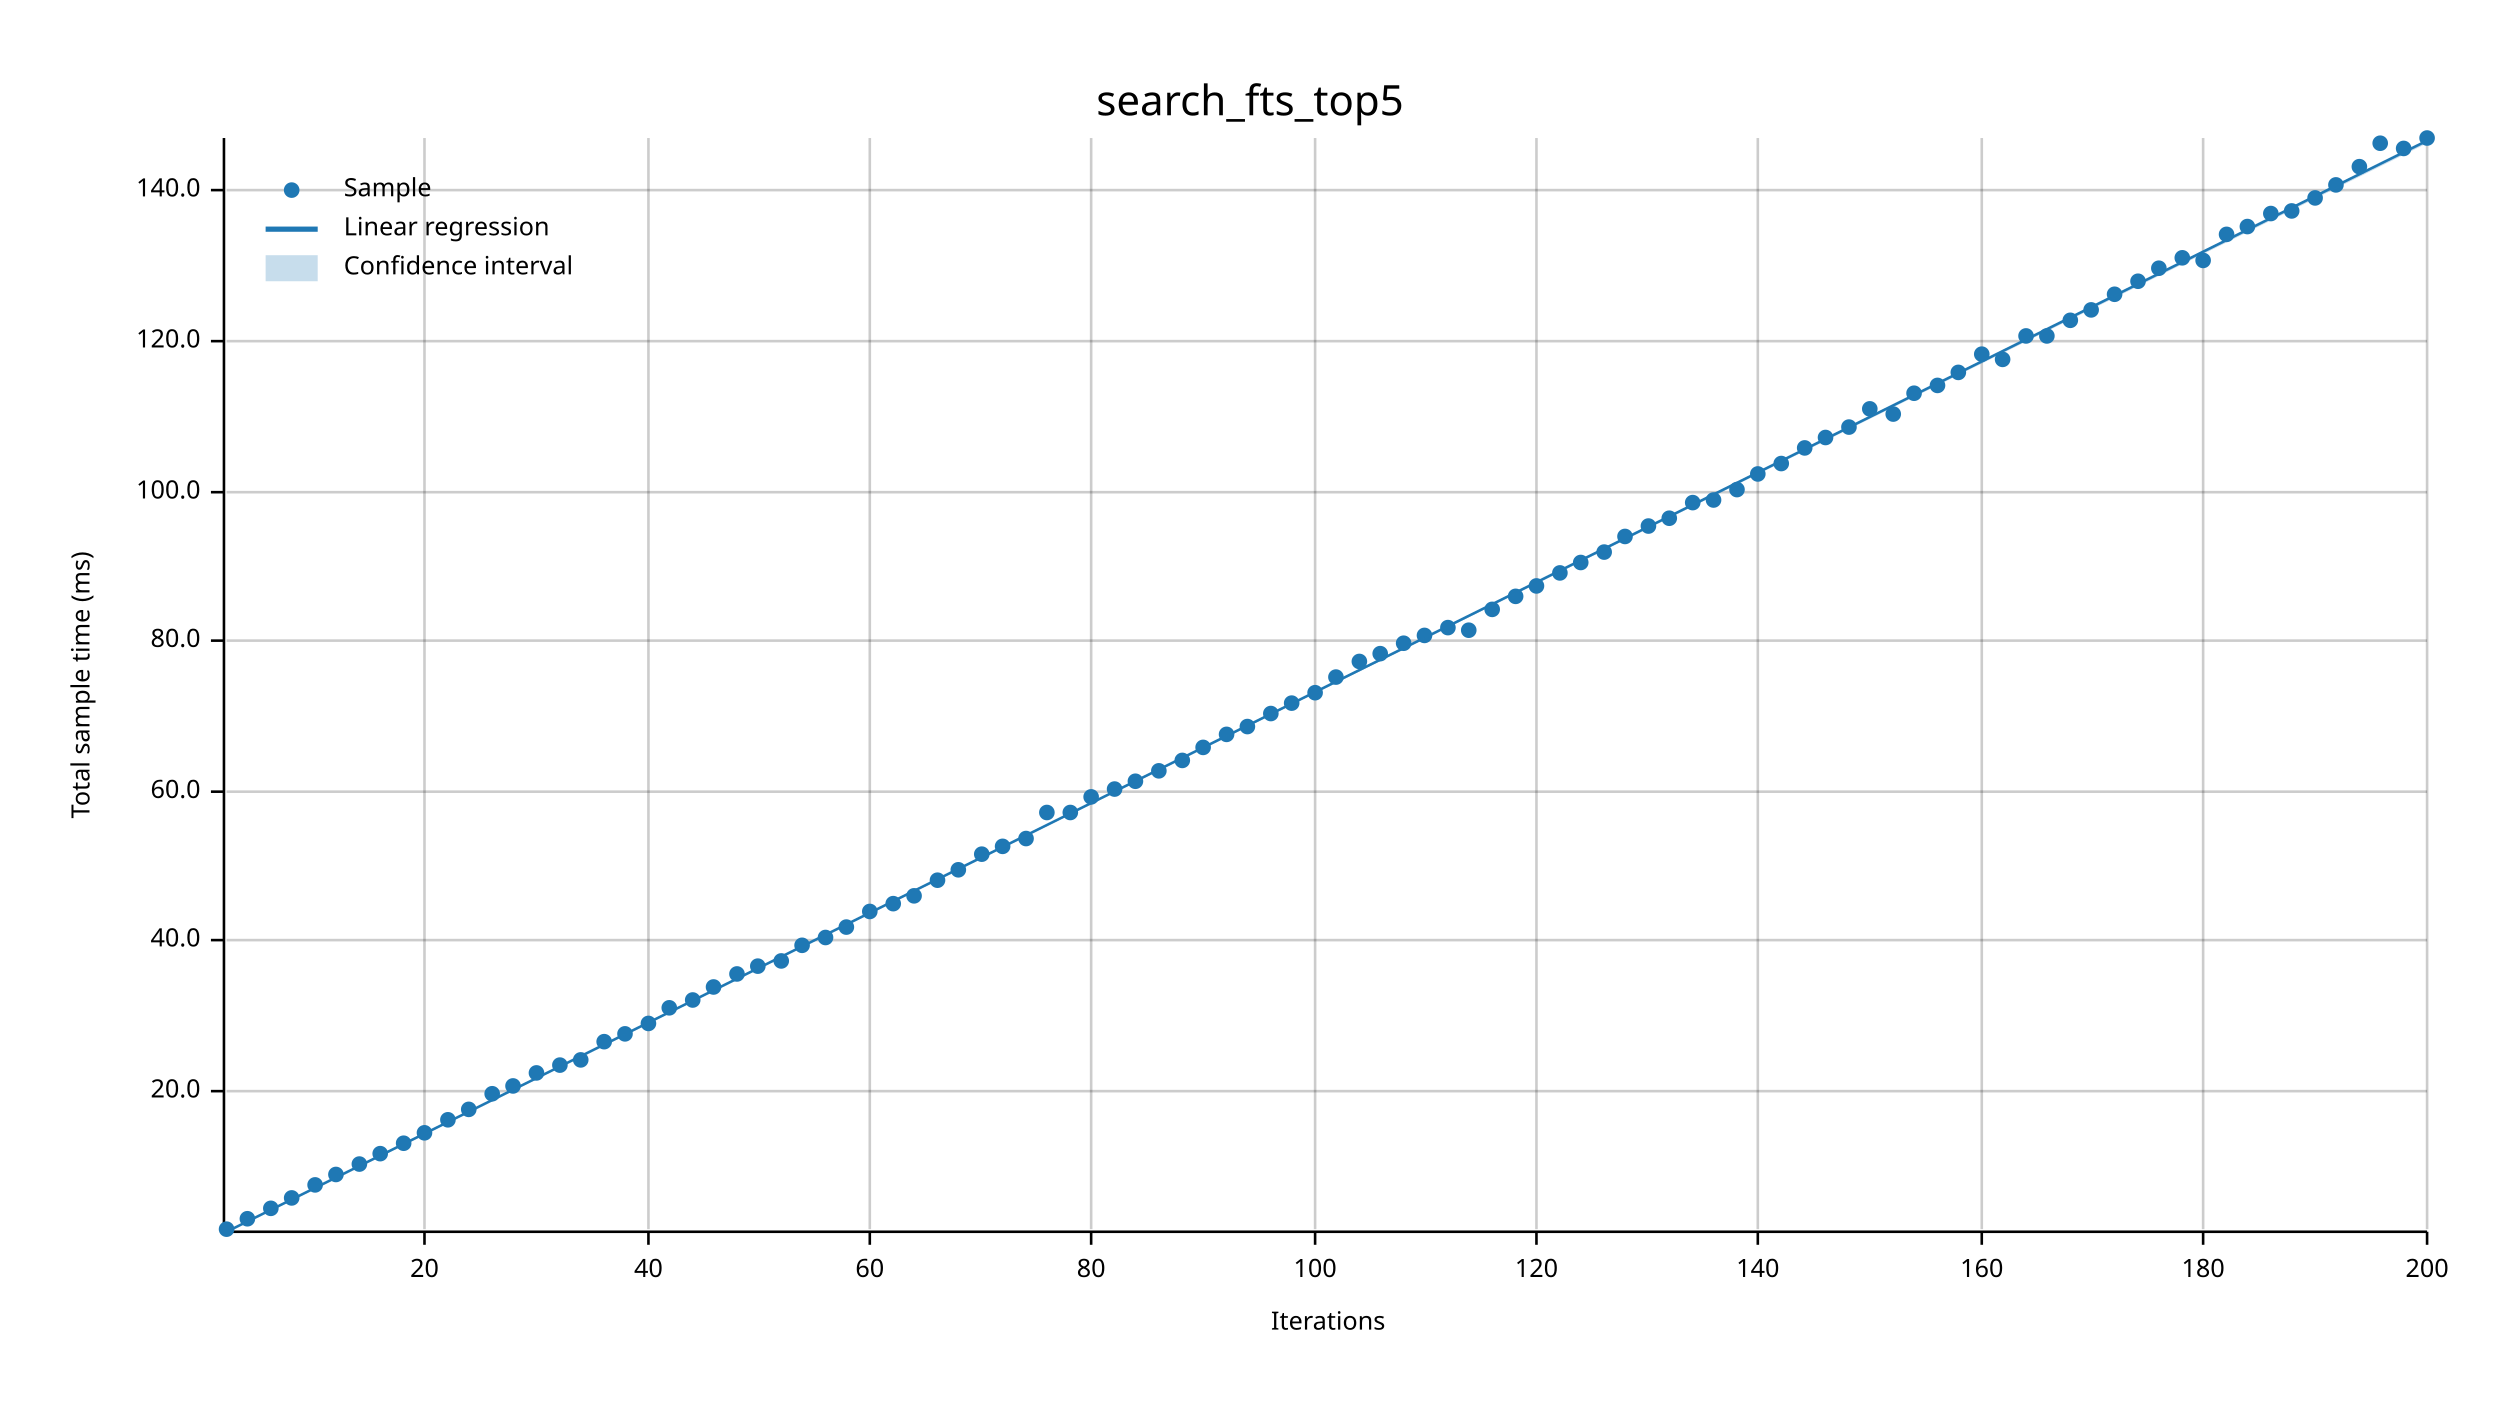
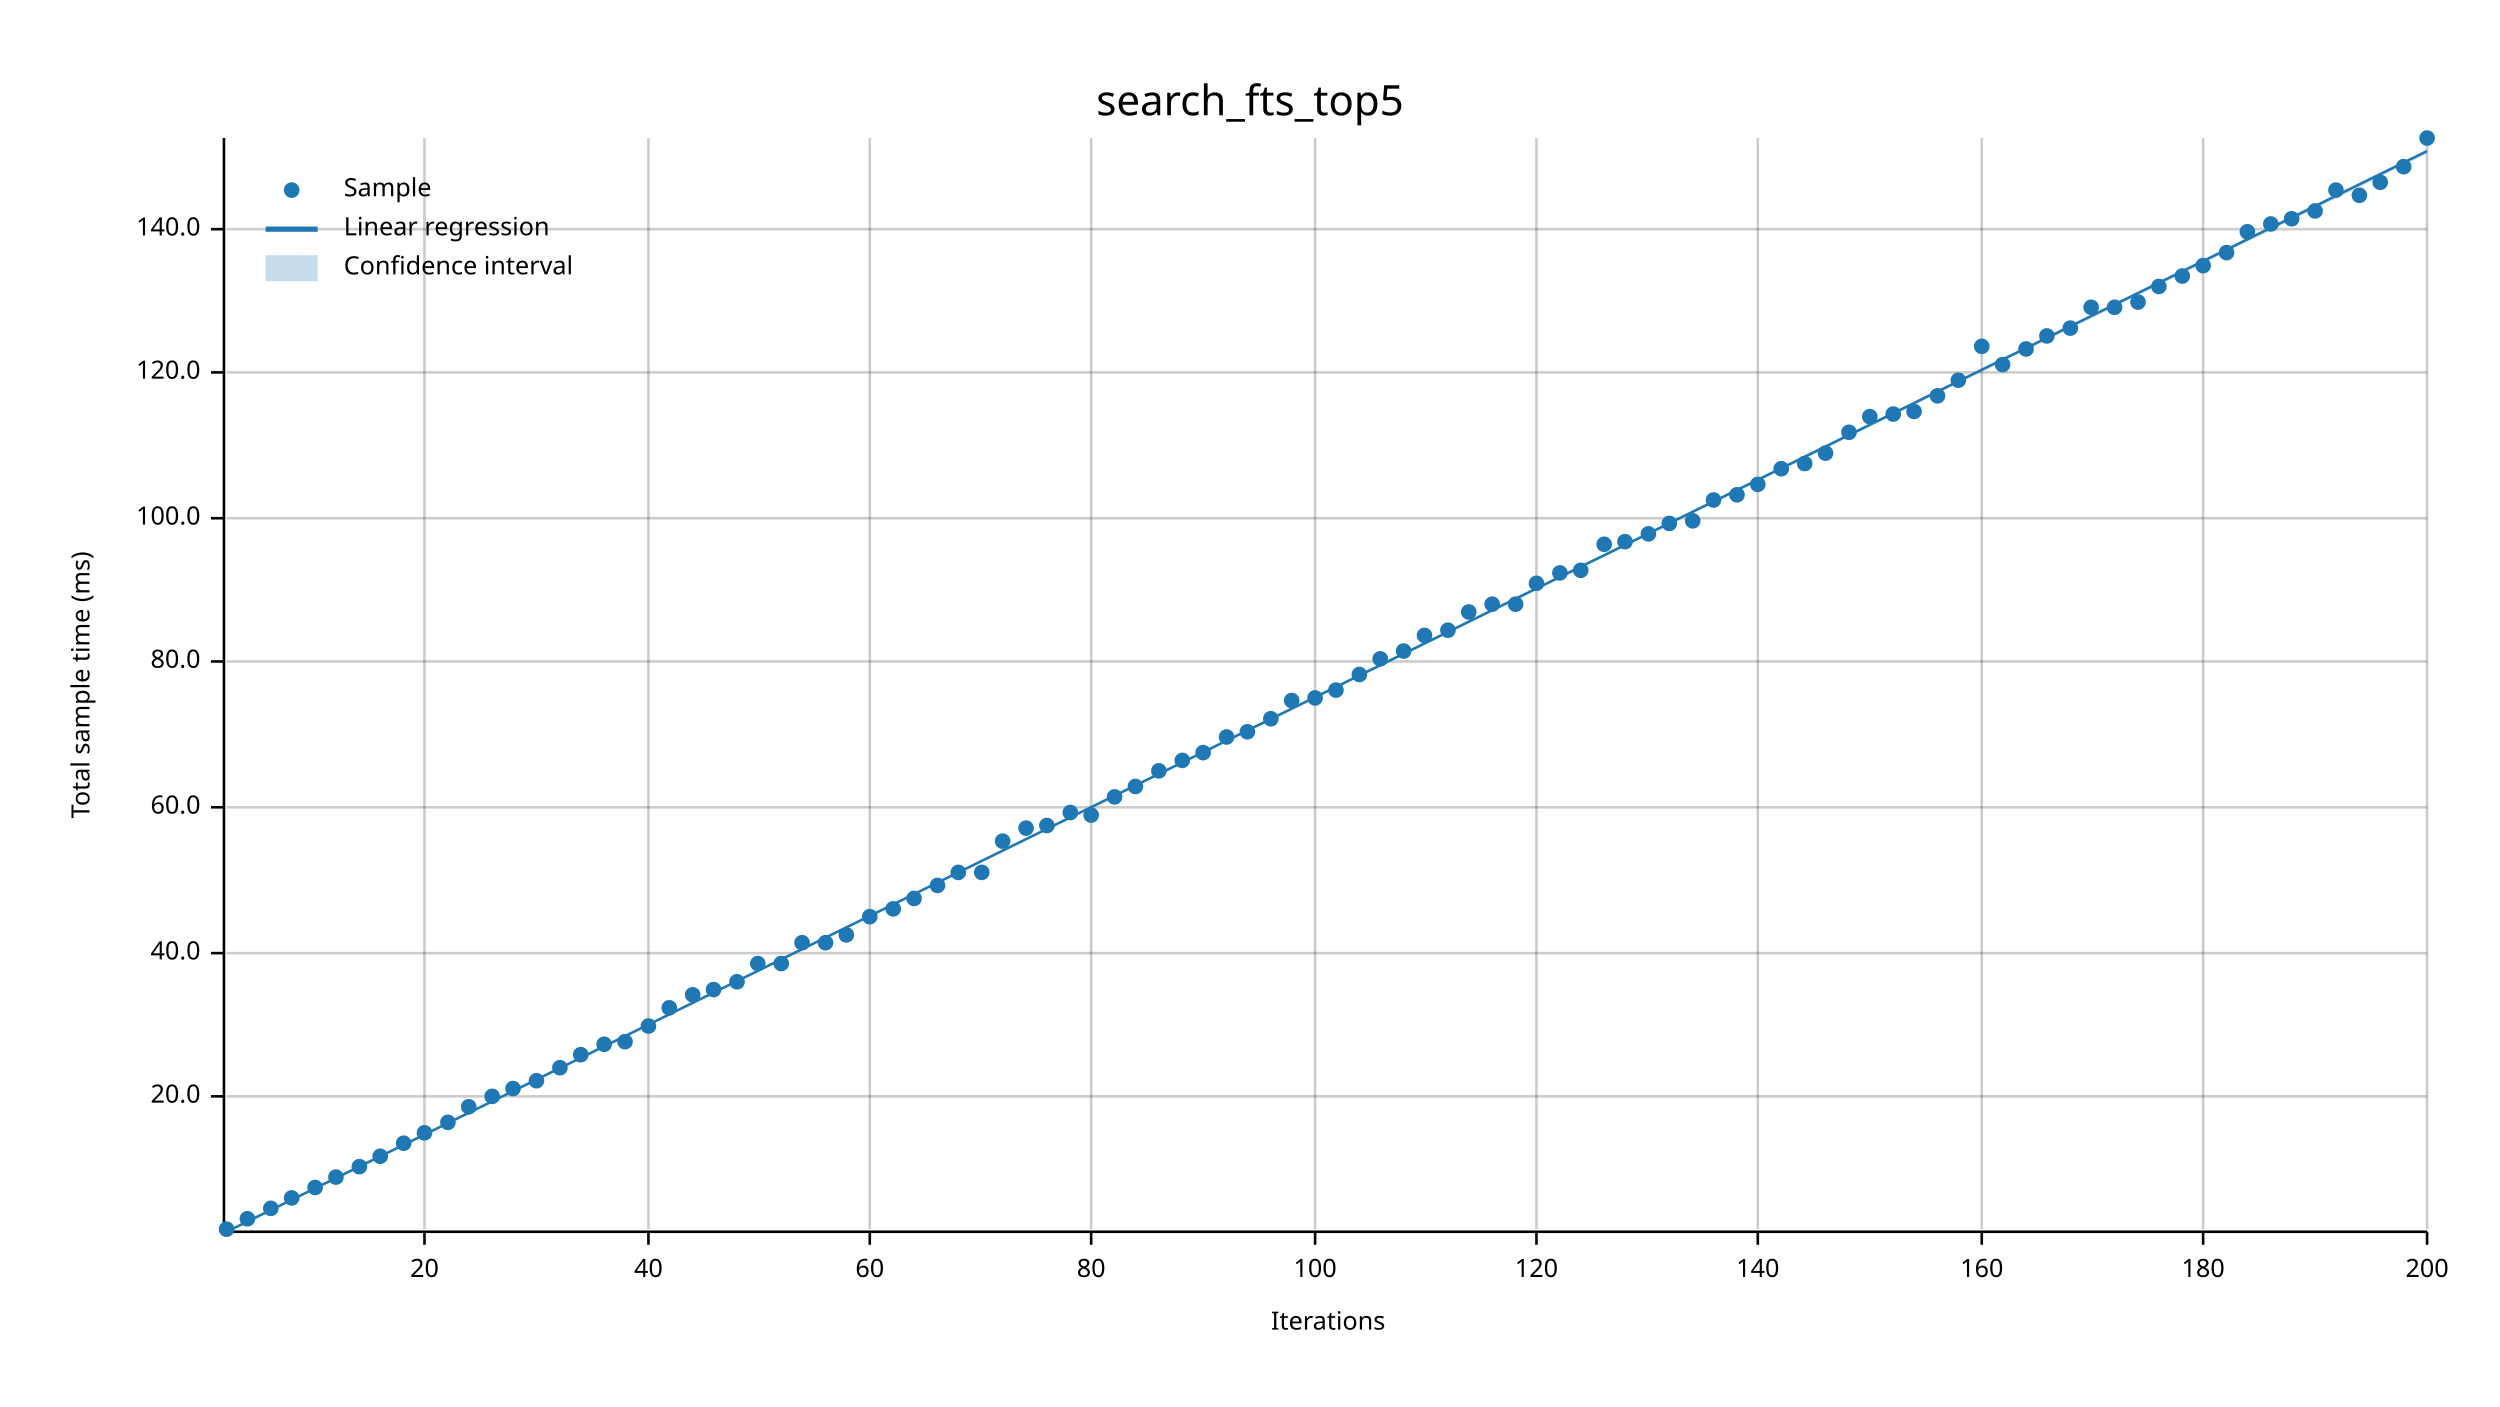
<svg xmlns="http://www.w3.org/2000/svg" width="960" height="540" viewBox="0 0 960 540">
  <text x="480" y="32" dy="0.76em" text-anchor="middle" font-family="sans-serif" font-size="16.129" opacity="1" fill="#000000">
search_fts_top5
</text>
  <text x="27" y="263" dy="0.76em" text-anchor="middle" font-family="sans-serif" font-size="9.677" opacity="1" fill="#000000" transform="rotate(270, 27, 263)">
Total sample time (ms)
</text>
  <text x="510" y="513" dy="-0.5ex" text-anchor="middle" font-family="sans-serif" font-size="9.677" opacity="1" fill="#000000">
Iterations
</text>
  <line opacity="0.2" stroke="#000000" stroke-width="1" x1="163" y1="472" x2="163" y2="53" />
  <line opacity="0.2" stroke="#000000" stroke-width="1" x1="249" y1="472" x2="249" y2="53" />
  <line opacity="0.2" stroke="#000000" stroke-width="1" x1="334" y1="472" x2="334" y2="53" />
  <line opacity="0.2" stroke="#000000" stroke-width="1" x1="419" y1="472" x2="419" y2="53" />
  <line opacity="0.2" stroke="#000000" stroke-width="1" x1="505" y1="472" x2="505" y2="53" />
  <line opacity="0.2" stroke="#000000" stroke-width="1" x1="590" y1="472" x2="590" y2="53" />
  <line opacity="0.2" stroke="#000000" stroke-width="1" x1="675" y1="472" x2="675" y2="53" />
  <line opacity="0.2" stroke="#000000" stroke-width="1" x1="761" y1="472" x2="761" y2="53" />
  <line opacity="0.2" stroke="#000000" stroke-width="1" x1="846" y1="472" x2="846" y2="53" />
  <line opacity="0.2" stroke="#000000" stroke-width="1" x1="932" y1="472" x2="932" y2="53" />
-   <line opacity="0.2" stroke="#000000" stroke-width="1" x1="87" y1="419" x2="932" y2="419" />
-   <line opacity="0.2" stroke="#000000" stroke-width="1" x1="87" y1="361" x2="932" y2="361" />
-   <line opacity="0.2" stroke="#000000" stroke-width="1" x1="87" y1="304" x2="932" y2="304" />
-   <line opacity="0.2" stroke="#000000" stroke-width="1" x1="87" y1="246" x2="932" y2="246" />
-   <line opacity="0.2" stroke="#000000" stroke-width="1" x1="87" y1="189" x2="932" y2="189" />
-   <line opacity="0.2" stroke="#000000" stroke-width="1" x1="87" y1="131" x2="932" y2="131" />
-   <line opacity="0.2" stroke="#000000" stroke-width="1" x1="87" y1="73" x2="932" y2="73" />
+   <line opacity="0.2" stroke="#000000" stroke-width="1" x1="87" y1="421" x2="932" y2="421" />
+   <line opacity="0.2" stroke="#000000" stroke-width="1" x1="87" y1="366" x2="932" y2="366" />
+   <line opacity="0.2" stroke="#000000" stroke-width="1" x1="87" y1="310" x2="932" y2="310" />
+   <line opacity="0.2" stroke="#000000" stroke-width="1" x1="87" y1="254" x2="932" y2="254" />
+   <line opacity="0.2" stroke="#000000" stroke-width="1" x1="87" y1="199" x2="932" y2="199" />
+   <line opacity="0.2" stroke="#000000" stroke-width="1" x1="87" y1="143" x2="932" y2="143" />
+   <line opacity="0.2" stroke="#000000" stroke-width="1" x1="87" y1="88" x2="932" y2="88" />
  <polyline fill="none" opacity="1" stroke="#000000" stroke-width="1" points="86,53 86,472 " />
-   <text x="77" y="419" dy="0.5ex" text-anchor="end" font-family="sans-serif" font-size="9.677" opacity="1" fill="#000000">
+   <text x="77" y="421" dy="0.5ex" text-anchor="end" font-family="sans-serif" font-size="9.677" opacity="1" fill="#000000">
20.0
</text>
-   <polyline fill="none" opacity="1" stroke="#000000" stroke-width="1" points="81,419 86,419 " />
-   <text x="77" y="361" dy="0.5ex" text-anchor="end" font-family="sans-serif" font-size="9.677" opacity="1" fill="#000000">
+   <polyline fill="none" opacity="1" stroke="#000000" stroke-width="1" points="81,421 86,421 " />
+   <text x="77" y="366" dy="0.5ex" text-anchor="end" font-family="sans-serif" font-size="9.677" opacity="1" fill="#000000">
40.0
</text>
-   <polyline fill="none" opacity="1" stroke="#000000" stroke-width="1" points="81,361 86,361 " />
-   <text x="77" y="304" dy="0.5ex" text-anchor="end" font-family="sans-serif" font-size="9.677" opacity="1" fill="#000000">
+   <polyline fill="none" opacity="1" stroke="#000000" stroke-width="1" points="81,366 86,366 " />
+   <text x="77" y="310" dy="0.5ex" text-anchor="end" font-family="sans-serif" font-size="9.677" opacity="1" fill="#000000">
60.0
</text>
-   <polyline fill="none" opacity="1" stroke="#000000" stroke-width="1" points="81,304 86,304 " />
-   <text x="77" y="246" dy="0.5ex" text-anchor="end" font-family="sans-serif" font-size="9.677" opacity="1" fill="#000000">
+   <polyline fill="none" opacity="1" stroke="#000000" stroke-width="1" points="81,310 86,310 " />
+   <text x="77" y="254" dy="0.5ex" text-anchor="end" font-family="sans-serif" font-size="9.677" opacity="1" fill="#000000">
80.0
</text>
-   <polyline fill="none" opacity="1" stroke="#000000" stroke-width="1" points="81,246 86,246 " />
-   <text x="77" y="189" dy="0.5ex" text-anchor="end" font-family="sans-serif" font-size="9.677" opacity="1" fill="#000000">
+   <polyline fill="none" opacity="1" stroke="#000000" stroke-width="1" points="81,254 86,254 " />
+   <text x="77" y="199" dy="0.5ex" text-anchor="end" font-family="sans-serif" font-size="9.677" opacity="1" fill="#000000">
100.0
</text>
-   <polyline fill="none" opacity="1" stroke="#000000" stroke-width="1" points="81,189 86,189 " />
-   <text x="77" y="131" dy="0.5ex" text-anchor="end" font-family="sans-serif" font-size="9.677" opacity="1" fill="#000000">
+   <polyline fill="none" opacity="1" stroke="#000000" stroke-width="1" points="81,199 86,199 " />
+   <text x="77" y="143" dy="0.5ex" text-anchor="end" font-family="sans-serif" font-size="9.677" opacity="1" fill="#000000">
120.0
</text>
-   <polyline fill="none" opacity="1" stroke="#000000" stroke-width="1" points="81,131 86,131 " />
-   <text x="77" y="73" dy="0.5ex" text-anchor="end" font-family="sans-serif" font-size="9.677" opacity="1" fill="#000000">
+   <polyline fill="none" opacity="1" stroke="#000000" stroke-width="1" points="81,143 86,143 " />
+   <text x="77" y="88" dy="0.5ex" text-anchor="end" font-family="sans-serif" font-size="9.677" opacity="1" fill="#000000">
140.0
</text>
-   <polyline fill="none" opacity="1" stroke="#000000" stroke-width="1" points="81,73 86,73 " />
+   <polyline fill="none" opacity="1" stroke="#000000" stroke-width="1" points="81,88 86,88 " />
  <polyline fill="none" opacity="1" stroke="#000000" stroke-width="1" points="87,473 932,473 " />
  <text x="163" y="483" dy="0.76em" text-anchor="middle" font-family="sans-serif" font-size="9.677" opacity="1" fill="#000000">
20
</text>
  <polyline fill="none" opacity="1" stroke="#000000" stroke-width="1" points="163,473 163,478 " />
  <text x="249" y="483" dy="0.76em" text-anchor="middle" font-family="sans-serif" font-size="9.677" opacity="1" fill="#000000">
40
</text>
  <polyline fill="none" opacity="1" stroke="#000000" stroke-width="1" points="249,473 249,478 " />
  <text x="334" y="483" dy="0.76em" text-anchor="middle" font-family="sans-serif" font-size="9.677" opacity="1" fill="#000000">
60
</text>
  <polyline fill="none" opacity="1" stroke="#000000" stroke-width="1" points="334,473 334,478 " />
  <text x="419" y="483" dy="0.76em" text-anchor="middle" font-family="sans-serif" font-size="9.677" opacity="1" fill="#000000">
80
</text>
  <polyline fill="none" opacity="1" stroke="#000000" stroke-width="1" points="419,473 419,478 " />
  <text x="505" y="483" dy="0.76em" text-anchor="middle" font-family="sans-serif" font-size="9.677" opacity="1" fill="#000000">
100
</text>
  <polyline fill="none" opacity="1" stroke="#000000" stroke-width="1" points="505,473 505,478 " />
  <text x="590" y="483" dy="0.76em" text-anchor="middle" font-family="sans-serif" font-size="9.677" opacity="1" fill="#000000">
120
</text>
  <polyline fill="none" opacity="1" stroke="#000000" stroke-width="1" points="590,473 590,478 " />
  <text x="675" y="483" dy="0.76em" text-anchor="middle" font-family="sans-serif" font-size="9.677" opacity="1" fill="#000000">
140
</text>
  <polyline fill="none" opacity="1" stroke="#000000" stroke-width="1" points="675,473 675,478 " />
  <text x="761" y="483" dy="0.76em" text-anchor="middle" font-family="sans-serif" font-size="9.677" opacity="1" fill="#000000">
160
</text>
  <polyline fill="none" opacity="1" stroke="#000000" stroke-width="1" points="761,473 761,478 " />
  <text x="846" y="483" dy="0.76em" text-anchor="middle" font-family="sans-serif" font-size="9.677" opacity="1" fill="#000000">
180
</text>
  <polyline fill="none" opacity="1" stroke="#000000" stroke-width="1" points="846,473 846,478 " />
  <text x="932" y="483" dy="0.76em" text-anchor="middle" font-family="sans-serif" font-size="9.677" opacity="1" fill="#000000">
200
</text>
  <polyline fill="none" opacity="1" stroke="#000000" stroke-width="1" points="932,473 932,478 " />
  <circle cx="87" cy="472" r="3" opacity="1" fill="#1F78B4" stroke="none" stroke-width="1" />
  <circle cx="95" cy="468" r="3" opacity="1" fill="#1F78B4" stroke="none" stroke-width="1" />
  <circle cx="104" cy="464" r="3" opacity="1" fill="#1F78B4" stroke="none" stroke-width="1" />
  <circle cx="112" cy="460" r="3" opacity="1" fill="#1F78B4" stroke="none" stroke-width="1" />
-   <circle cx="121" cy="455" r="3" opacity="1" fill="#1F78B4" stroke="none" stroke-width="1" />
-   <circle cx="129" cy="451" r="3" opacity="1" fill="#1F78B4" stroke="none" stroke-width="1" />
-   <circle cx="138" cy="447" r="3" opacity="1" fill="#1F78B4" stroke="none" stroke-width="1" />
-   <circle cx="146" cy="443" r="3" opacity="1" fill="#1F78B4" stroke="none" stroke-width="1" />
+   <circle cx="121" cy="456" r="3" opacity="1" fill="#1F78B4" stroke="none" stroke-width="1" />
+   <circle cx="129" cy="452" r="3" opacity="1" fill="#1F78B4" stroke="none" stroke-width="1" />
+   <circle cx="138" cy="448" r="3" opacity="1" fill="#1F78B4" stroke="none" stroke-width="1" />
+   <circle cx="146" cy="444" r="3" opacity="1" fill="#1F78B4" stroke="none" stroke-width="1" />
  <circle cx="155" cy="439" r="3" opacity="1" fill="#1F78B4" stroke="none" stroke-width="1" />
  <circle cx="163" cy="435" r="3" opacity="1" fill="#1F78B4" stroke="none" stroke-width="1" />
-   <circle cx="172" cy="430" r="3" opacity="1" fill="#1F78B4" stroke="none" stroke-width="1" />
-   <circle cx="180" cy="426" r="3" opacity="1" fill="#1F78B4" stroke="none" stroke-width="1" />
-   <circle cx="189" cy="420" r="3" opacity="1" fill="#1F78B4" stroke="none" stroke-width="1" />
-   <circle cx="197" cy="417" r="3" opacity="1" fill="#1F78B4" stroke="none" stroke-width="1" />
-   <circle cx="206" cy="412" r="3" opacity="1" fill="#1F78B4" stroke="none" stroke-width="1" />
-   <circle cx="215" cy="409" r="3" opacity="1" fill="#1F78B4" stroke="none" stroke-width="1" />
-   <circle cx="223" cy="407" r="3" opacity="1" fill="#1F78B4" stroke="none" stroke-width="1" />
-   <circle cx="232" cy="400" r="3" opacity="1" fill="#1F78B4" stroke="none" stroke-width="1" />
-   <circle cx="240" cy="397" r="3" opacity="1" fill="#1F78B4" stroke="none" stroke-width="1" />
-   <circle cx="249" cy="393" r="3" opacity="1" fill="#1F78B4" stroke="none" stroke-width="1" />
+   <circle cx="172" cy="431" r="3" opacity="1" fill="#1F78B4" stroke="none" stroke-width="1" />
+   <circle cx="180" cy="425" r="3" opacity="1" fill="#1F78B4" stroke="none" stroke-width="1" />
+   <circle cx="189" cy="421" r="3" opacity="1" fill="#1F78B4" stroke="none" stroke-width="1" />
+   <circle cx="197" cy="418" r="3" opacity="1" fill="#1F78B4" stroke="none" stroke-width="1" />
+   <circle cx="206" cy="415" r="3" opacity="1" fill="#1F78B4" stroke="none" stroke-width="1" />
+   <circle cx="215" cy="410" r="3" opacity="1" fill="#1F78B4" stroke="none" stroke-width="1" />
+   <circle cx="223" cy="405" r="3" opacity="1" fill="#1F78B4" stroke="none" stroke-width="1" />
+   <circle cx="232" cy="401" r="3" opacity="1" fill="#1F78B4" stroke="none" stroke-width="1" />
+   <circle cx="240" cy="400" r="3" opacity="1" fill="#1F78B4" stroke="none" stroke-width="1" />
+   <circle cx="249" cy="394" r="3" opacity="1" fill="#1F78B4" stroke="none" stroke-width="1" />
  <circle cx="257" cy="387" r="3" opacity="1" fill="#1F78B4" stroke="none" stroke-width="1" />
-   <circle cx="266" cy="384" r="3" opacity="1" fill="#1F78B4" stroke="none" stroke-width="1" />
-   <circle cx="274" cy="379" r="3" opacity="1" fill="#1F78B4" stroke="none" stroke-width="1" />
-   <circle cx="283" cy="374" r="3" opacity="1" fill="#1F78B4" stroke="none" stroke-width="1" />
-   <circle cx="291" cy="371" r="3" opacity="1" fill="#1F78B4" stroke="none" stroke-width="1" />
-   <circle cx="300" cy="369" r="3" opacity="1" fill="#1F78B4" stroke="none" stroke-width="1" />
-   <circle cx="308" cy="363" r="3" opacity="1" fill="#1F78B4" stroke="none" stroke-width="1" />
-   <circle cx="317" cy="360" r="3" opacity="1" fill="#1F78B4" stroke="none" stroke-width="1" />
-   <circle cx="325" cy="356" r="3" opacity="1" fill="#1F78B4" stroke="none" stroke-width="1" />
-   <circle cx="334" cy="350" r="3" opacity="1" fill="#1F78B4" stroke="none" stroke-width="1" />
-   <circle cx="343" cy="347" r="3" opacity="1" fill="#1F78B4" stroke="none" stroke-width="1" />
-   <circle cx="351" cy="344" r="3" opacity="1" fill="#1F78B4" stroke="none" stroke-width="1" />
-   <circle cx="360" cy="338" r="3" opacity="1" fill="#1F78B4" stroke="none" stroke-width="1" />
-   <circle cx="368" cy="334" r="3" opacity="1" fill="#1F78B4" stroke="none" stroke-width="1" />
-   <circle cx="377" cy="328" r="3" opacity="1" fill="#1F78B4" stroke="none" stroke-width="1" />
-   <circle cx="385" cy="325" r="3" opacity="1" fill="#1F78B4" stroke="none" stroke-width="1" />
-   <circle cx="394" cy="322" r="3" opacity="1" fill="#1F78B4" stroke="none" stroke-width="1" />
-   <circle cx="402" cy="312" r="3" opacity="1" fill="#1F78B4" stroke="none" stroke-width="1" />
+   <circle cx="266" cy="382" r="3" opacity="1" fill="#1F78B4" stroke="none" stroke-width="1" />
+   <circle cx="274" cy="380" r="3" opacity="1" fill="#1F78B4" stroke="none" stroke-width="1" />
+   <circle cx="283" cy="377" r="3" opacity="1" fill="#1F78B4" stroke="none" stroke-width="1" />
+   <circle cx="291" cy="370" r="3" opacity="1" fill="#1F78B4" stroke="none" stroke-width="1" />
+   <circle cx="300" cy="370" r="3" opacity="1" fill="#1F78B4" stroke="none" stroke-width="1" />
+   <circle cx="308" cy="362" r="3" opacity="1" fill="#1F78B4" stroke="none" stroke-width="1" />
+   <circle cx="317" cy="362" r="3" opacity="1" fill="#1F78B4" stroke="none" stroke-width="1" />
+   <circle cx="325" cy="359" r="3" opacity="1" fill="#1F78B4" stroke="none" stroke-width="1" />
+   <circle cx="334" cy="352" r="3" opacity="1" fill="#1F78B4" stroke="none" stroke-width="1" />
+   <circle cx="343" cy="349" r="3" opacity="1" fill="#1F78B4" stroke="none" stroke-width="1" />
+   <circle cx="351" cy="345" r="3" opacity="1" fill="#1F78B4" stroke="none" stroke-width="1" />
+   <circle cx="360" cy="340" r="3" opacity="1" fill="#1F78B4" stroke="none" stroke-width="1" />
+   <circle cx="368" cy="335" r="3" opacity="1" fill="#1F78B4" stroke="none" stroke-width="1" />
+   <circle cx="377" cy="335" r="3" opacity="1" fill="#1F78B4" stroke="none" stroke-width="1" />
+   <circle cx="385" cy="323" r="3" opacity="1" fill="#1F78B4" stroke="none" stroke-width="1" />
+   <circle cx="394" cy="318" r="3" opacity="1" fill="#1F78B4" stroke="none" stroke-width="1" />
+   <circle cx="402" cy="317" r="3" opacity="1" fill="#1F78B4" stroke="none" stroke-width="1" />
  <circle cx="411" cy="312" r="3" opacity="1" fill="#1F78B4" stroke="none" stroke-width="1" />
-   <circle cx="419" cy="306" r="3" opacity="1" fill="#1F78B4" stroke="none" stroke-width="1" />
-   <circle cx="428" cy="303" r="3" opacity="1" fill="#1F78B4" stroke="none" stroke-width="1" />
-   <circle cx="436" cy="300" r="3" opacity="1" fill="#1F78B4" stroke="none" stroke-width="1" />
+   <circle cx="419" cy="313" r="3" opacity="1" fill="#1F78B4" stroke="none" stroke-width="1" />
+   <circle cx="428" cy="306" r="3" opacity="1" fill="#1F78B4" stroke="none" stroke-width="1" />
+   <circle cx="436" cy="302" r="3" opacity="1" fill="#1F78B4" stroke="none" stroke-width="1" />
  <circle cx="445" cy="296" r="3" opacity="1" fill="#1F78B4" stroke="none" stroke-width="1" />
  <circle cx="454" cy="292" r="3" opacity="1" fill="#1F78B4" stroke="none" stroke-width="1" />
-   <circle cx="462" cy="287" r="3" opacity="1" fill="#1F78B4" stroke="none" stroke-width="1" />
-   <circle cx="471" cy="282" r="3" opacity="1" fill="#1F78B4" stroke="none" stroke-width="1" />
-   <circle cx="479" cy="279" r="3" opacity="1" fill="#1F78B4" stroke="none" stroke-width="1" />
-   <circle cx="488" cy="274" r="3" opacity="1" fill="#1F78B4" stroke="none" stroke-width="1" />
-   <circle cx="496" cy="270" r="3" opacity="1" fill="#1F78B4" stroke="none" stroke-width="1" />
-   <circle cx="505" cy="266" r="3" opacity="1" fill="#1F78B4" stroke="none" stroke-width="1" />
-   <circle cx="513" cy="260" r="3" opacity="1" fill="#1F78B4" stroke="none" stroke-width="1" />
-   <circle cx="522" cy="254" r="3" opacity="1" fill="#1F78B4" stroke="none" stroke-width="1" />
-   <circle cx="530" cy="251" r="3" opacity="1" fill="#1F78B4" stroke="none" stroke-width="1" />
-   <circle cx="539" cy="247" r="3" opacity="1" fill="#1F78B4" stroke="none" stroke-width="1" />
+   <circle cx="462" cy="289" r="3" opacity="1" fill="#1F78B4" stroke="none" stroke-width="1" />
+   <circle cx="471" cy="283" r="3" opacity="1" fill="#1F78B4" stroke="none" stroke-width="1" />
+   <circle cx="479" cy="281" r="3" opacity="1" fill="#1F78B4" stroke="none" stroke-width="1" />
+   <circle cx="488" cy="276" r="3" opacity="1" fill="#1F78B4" stroke="none" stroke-width="1" />
+   <circle cx="496" cy="269" r="3" opacity="1" fill="#1F78B4" stroke="none" stroke-width="1" />
+   <circle cx="505" cy="268" r="3" opacity="1" fill="#1F78B4" stroke="none" stroke-width="1" />
+   <circle cx="513" cy="265" r="3" opacity="1" fill="#1F78B4" stroke="none" stroke-width="1" />
+   <circle cx="522" cy="259" r="3" opacity="1" fill="#1F78B4" stroke="none" stroke-width="1" />
+   <circle cx="530" cy="253" r="3" opacity="1" fill="#1F78B4" stroke="none" stroke-width="1" />
+   <circle cx="539" cy="250" r="3" opacity="1" fill="#1F78B4" stroke="none" stroke-width="1" />
  <circle cx="547" cy="244" r="3" opacity="1" fill="#1F78B4" stroke="none" stroke-width="1" />
-   <circle cx="556" cy="241" r="3" opacity="1" fill="#1F78B4" stroke="none" stroke-width="1" />
-   <circle cx="564" cy="242" r="3" opacity="1" fill="#1F78B4" stroke="none" stroke-width="1" />
-   <circle cx="573" cy="234" r="3" opacity="1" fill="#1F78B4" stroke="none" stroke-width="1" />
-   <circle cx="582" cy="229" r="3" opacity="1" fill="#1F78B4" stroke="none" stroke-width="1" />
-   <circle cx="590" cy="225" r="3" opacity="1" fill="#1F78B4" stroke="none" stroke-width="1" />
+   <circle cx="556" cy="242" r="3" opacity="1" fill="#1F78B4" stroke="none" stroke-width="1" />
+   <circle cx="564" cy="235" r="3" opacity="1" fill="#1F78B4" stroke="none" stroke-width="1" />
+   <circle cx="573" cy="232" r="3" opacity="1" fill="#1F78B4" stroke="none" stroke-width="1" />
+   <circle cx="582" cy="232" r="3" opacity="1" fill="#1F78B4" stroke="none" stroke-width="1" />
+   <circle cx="590" cy="224" r="3" opacity="1" fill="#1F78B4" stroke="none" stroke-width="1" />
  <circle cx="599" cy="220" r="3" opacity="1" fill="#1F78B4" stroke="none" stroke-width="1" />
-   <circle cx="607" cy="216" r="3" opacity="1" fill="#1F78B4" stroke="none" stroke-width="1" />
-   <circle cx="616" cy="212" r="3" opacity="1" fill="#1F78B4" stroke="none" stroke-width="1" />
-   <circle cx="624" cy="206" r="3" opacity="1" fill="#1F78B4" stroke="none" stroke-width="1" />
-   <circle cx="633" cy="202" r="3" opacity="1" fill="#1F78B4" stroke="none" stroke-width="1" />
-   <circle cx="641" cy="199" r="3" opacity="1" fill="#1F78B4" stroke="none" stroke-width="1" />
-   <circle cx="650" cy="193" r="3" opacity="1" fill="#1F78B4" stroke="none" stroke-width="1" />
+   <circle cx="607" cy="219" r="3" opacity="1" fill="#1F78B4" stroke="none" stroke-width="1" />
+   <circle cx="616" cy="209" r="3" opacity="1" fill="#1F78B4" stroke="none" stroke-width="1" />
+   <circle cx="624" cy="208" r="3" opacity="1" fill="#1F78B4" stroke="none" stroke-width="1" />
+   <circle cx="633" cy="205" r="3" opacity="1" fill="#1F78B4" stroke="none" stroke-width="1" />
+   <circle cx="641" cy="201" r="3" opacity="1" fill="#1F78B4" stroke="none" stroke-width="1" />
+   <circle cx="650" cy="200" r="3" opacity="1" fill="#1F78B4" stroke="none" stroke-width="1" />
  <circle cx="658" cy="192" r="3" opacity="1" fill="#1F78B4" stroke="none" stroke-width="1" />
-   <circle cx="667" cy="188" r="3" opacity="1" fill="#1F78B4" stroke="none" stroke-width="1" />
-   <circle cx="675" cy="182" r="3" opacity="1" fill="#1F78B4" stroke="none" stroke-width="1" />
-   <circle cx="684" cy="178" r="3" opacity="1" fill="#1F78B4" stroke="none" stroke-width="1" />
-   <circle cx="693" cy="172" r="3" opacity="1" fill="#1F78B4" stroke="none" stroke-width="1" />
-   <circle cx="701" cy="168" r="3" opacity="1" fill="#1F78B4" stroke="none" stroke-width="1" />
-   <circle cx="710" cy="164" r="3" opacity="1" fill="#1F78B4" stroke="none" stroke-width="1" />
-   <circle cx="718" cy="157" r="3" opacity="1" fill="#1F78B4" stroke="none" stroke-width="1" />
+   <circle cx="667" cy="190" r="3" opacity="1" fill="#1F78B4" stroke="none" stroke-width="1" />
+   <circle cx="675" cy="186" r="3" opacity="1" fill="#1F78B4" stroke="none" stroke-width="1" />
+   <circle cx="684" cy="180" r="3" opacity="1" fill="#1F78B4" stroke="none" stroke-width="1" />
+   <circle cx="693" cy="178" r="3" opacity="1" fill="#1F78B4" stroke="none" stroke-width="1" />
+   <circle cx="701" cy="174" r="3" opacity="1" fill="#1F78B4" stroke="none" stroke-width="1" />
+   <circle cx="710" cy="166" r="3" opacity="1" fill="#1F78B4" stroke="none" stroke-width="1" />
+   <circle cx="718" cy="160" r="3" opacity="1" fill="#1F78B4" stroke="none" stroke-width="1" />
  <circle cx="727" cy="159" r="3" opacity="1" fill="#1F78B4" stroke="none" stroke-width="1" />
-   <circle cx="735" cy="151" r="3" opacity="1" fill="#1F78B4" stroke="none" stroke-width="1" />
-   <circle cx="744" cy="148" r="3" opacity="1" fill="#1F78B4" stroke="none" stroke-width="1" />
-   <circle cx="752" cy="143" r="3" opacity="1" fill="#1F78B4" stroke="none" stroke-width="1" />
-   <circle cx="761" cy="136" r="3" opacity="1" fill="#1F78B4" stroke="none" stroke-width="1" />
-   <circle cx="769" cy="138" r="3" opacity="1" fill="#1F78B4" stroke="none" stroke-width="1" />
-   <circle cx="778" cy="129" r="3" opacity="1" fill="#1F78B4" stroke="none" stroke-width="1" />
+   <circle cx="735" cy="158" r="3" opacity="1" fill="#1F78B4" stroke="none" stroke-width="1" />
+   <circle cx="744" cy="152" r="3" opacity="1" fill="#1F78B4" stroke="none" stroke-width="1" />
+   <circle cx="752" cy="146" r="3" opacity="1" fill="#1F78B4" stroke="none" stroke-width="1" />
+   <circle cx="761" cy="133" r="3" opacity="1" fill="#1F78B4" stroke="none" stroke-width="1" />
+   <circle cx="769" cy="140" r="3" opacity="1" fill="#1F78B4" stroke="none" stroke-width="1" />
+   <circle cx="778" cy="134" r="3" opacity="1" fill="#1F78B4" stroke="none" stroke-width="1" />
  <circle cx="786" cy="129" r="3" opacity="1" fill="#1F78B4" stroke="none" stroke-width="1" />
-   <circle cx="795" cy="123" r="3" opacity="1" fill="#1F78B4" stroke="none" stroke-width="1" />
-   <circle cx="803" cy="119" r="3" opacity="1" fill="#1F78B4" stroke="none" stroke-width="1" />
-   <circle cx="812" cy="113" r="3" opacity="1" fill="#1F78B4" stroke="none" stroke-width="1" />
-   <circle cx="821" cy="108" r="3" opacity="1" fill="#1F78B4" stroke="none" stroke-width="1" />
-   <circle cx="829" cy="103" r="3" opacity="1" fill="#1F78B4" stroke="none" stroke-width="1" />
-   <circle cx="838" cy="99" r="3" opacity="1" fill="#1F78B4" stroke="none" stroke-width="1" />
-   <circle cx="846" cy="100" r="3" opacity="1" fill="#1F78B4" stroke="none" stroke-width="1" />
-   <circle cx="855" cy="90" r="3" opacity="1" fill="#1F78B4" stroke="none" stroke-width="1" />
-   <circle cx="863" cy="87" r="3" opacity="1" fill="#1F78B4" stroke="none" stroke-width="1" />
-   <circle cx="872" cy="82" r="3" opacity="1" fill="#1F78B4" stroke="none" stroke-width="1" />
-   <circle cx="880" cy="81" r="3" opacity="1" fill="#1F78B4" stroke="none" stroke-width="1" />
-   <circle cx="889" cy="76" r="3" opacity="1" fill="#1F78B4" stroke="none" stroke-width="1" />
-   <circle cx="897" cy="71" r="3" opacity="1" fill="#1F78B4" stroke="none" stroke-width="1" />
-   <circle cx="906" cy="64" r="3" opacity="1" fill="#1F78B4" stroke="none" stroke-width="1" />
-   <circle cx="914" cy="55" r="3" opacity="1" fill="#1F78B4" stroke="none" stroke-width="1" />
-   <circle cx="923" cy="57" r="3" opacity="1" fill="#1F78B4" stroke="none" stroke-width="1" />
+   <circle cx="795" cy="126" r="3" opacity="1" fill="#1F78B4" stroke="none" stroke-width="1" />
+   <circle cx="803" cy="118" r="3" opacity="1" fill="#1F78B4" stroke="none" stroke-width="1" />
+   <circle cx="812" cy="118" r="3" opacity="1" fill="#1F78B4" stroke="none" stroke-width="1" />
+   <circle cx="821" cy="116" r="3" opacity="1" fill="#1F78B4" stroke="none" stroke-width="1" />
+   <circle cx="829" cy="110" r="3" opacity="1" fill="#1F78B4" stroke="none" stroke-width="1" />
+   <circle cx="838" cy="106" r="3" opacity="1" fill="#1F78B4" stroke="none" stroke-width="1" />
+   <circle cx="846" cy="102" r="3" opacity="1" fill="#1F78B4" stroke="none" stroke-width="1" />
+   <circle cx="855" cy="97" r="3" opacity="1" fill="#1F78B4" stroke="none" stroke-width="1" />
+   <circle cx="863" cy="89" r="3" opacity="1" fill="#1F78B4" stroke="none" stroke-width="1" />
+   <circle cx="872" cy="86" r="3" opacity="1" fill="#1F78B4" stroke="none" stroke-width="1" />
+   <circle cx="880" cy="84" r="3" opacity="1" fill="#1F78B4" stroke="none" stroke-width="1" />
+   <circle cx="889" cy="81" r="3" opacity="1" fill="#1F78B4" stroke="none" stroke-width="1" />
+   <circle cx="897" cy="73" r="3" opacity="1" fill="#1F78B4" stroke="none" stroke-width="1" />
+   <circle cx="906" cy="75" r="3" opacity="1" fill="#1F78B4" stroke="none" stroke-width="1" />
+   <circle cx="914" cy="70" r="3" opacity="1" fill="#1F78B4" stroke="none" stroke-width="1" />
+   <circle cx="923" cy="64" r="3" opacity="1" fill="#1F78B4" stroke="none" stroke-width="1" />
  <circle cx="932" cy="53" r="3" opacity="1" fill="#1F78B4" stroke="none" stroke-width="1" />
-   <polyline fill="none" opacity="1" stroke="#1F78B4" stroke-width="1" points="87,473 932,54 " />
-   <polygon opacity="0.25" fill="#1F78B4" points="87,473 932,55 932,54 " />
+   <polyline fill="none" opacity="1" stroke="#1F78B4" stroke-width="1" points="87,473 932,58 " />
+   <polygon opacity="0.25" fill="#1F78B4" points="87,473 932,59 932,58 " />
  <text x="132" y="68" dy="0.76em" text-anchor="start" font-family="sans-serif" font-size="9.677" opacity="1" fill="#000000">
Sample
</text>
  <text x="132" y="83" dy="0.76em" text-anchor="start" font-family="sans-serif" font-size="9.677" opacity="1" fill="#000000">
Linear regression
</text>
  <text x="132" y="98" dy="0.76em" text-anchor="start" font-family="sans-serif" font-size="9.677" opacity="1" fill="#000000">
Confidence interval
</text>
  <circle cx="112" cy="73" r="3" opacity="1" fill="#1F78B4" stroke="none" stroke-width="1" />
  <polyline fill="none" opacity="1" stroke="#1F78B4" stroke-width="2" points="102,88 122,88 " />
  <rect x="102" y="98" width="20" height="10" opacity="0.25" fill="#1F78B4" stroke="none" />
</svg>
